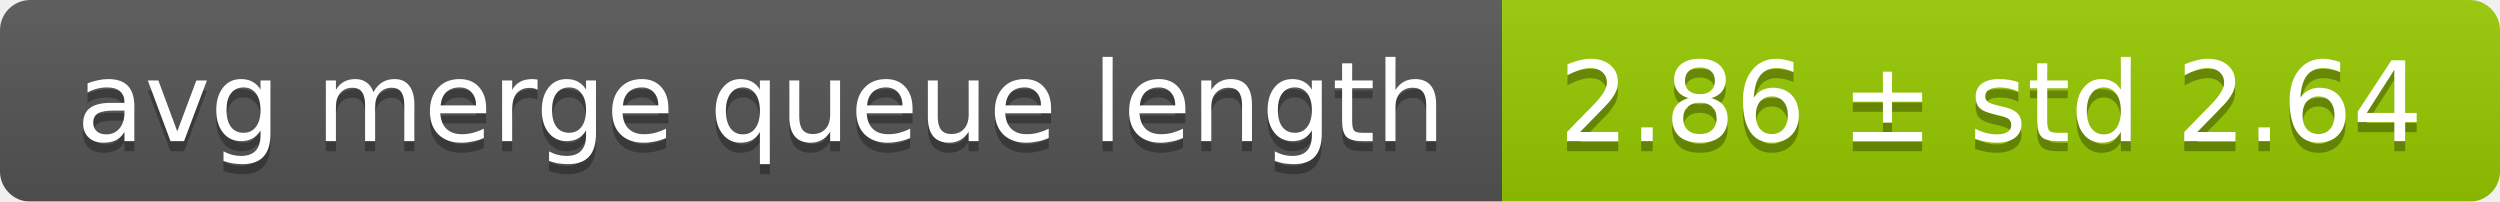
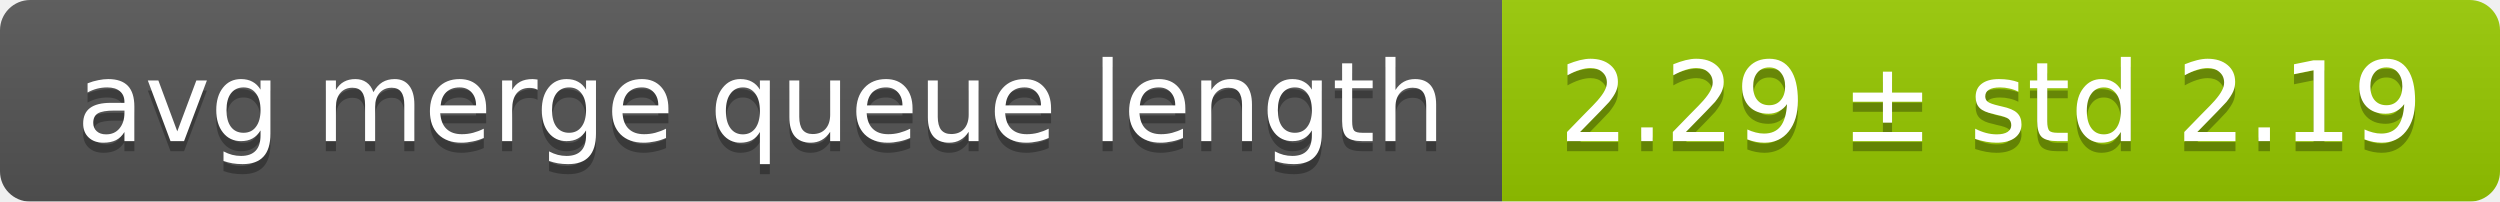
<svg xmlns="http://www.w3.org/2000/svg" width="248" height="20">
  <linearGradient id="smooth" x2="0" y2="100%">
    <stop offset="0" stop-color="#bbb" stop-opacity=".1" />
    <stop offset="1" stop-opacity=".1" />
  </linearGradient>
  <mask id="round">
    <rect width="248" height="20" rx="3" fill="#fff" />
  </mask>
  <g mask="url(#round)">
    <rect width="149" height="20" fill="#555" />
    <rect x="149" width="99" height="20" fill="#97ca00" />
    <rect width="248" height="20" fill="url(#smooth)" />
  </g>
  <g fill="#fff" text-anchor="middle" font-family="DejaVu Sans,Verdana,Geneva,sans-serif" font-size="11">
    <text x="75.5" y="15" fill="#010101" fill-opacity=".3">avg merge queue length</text>
    <text x="75.5" y="14">avg merge queue length</text>
-     <text x="197.5" y="15" fill="#010101" fill-opacity=".3">2.86 ± std 2.64</text>
-     <text x="197.5" y="14">2.86 ± std 2.64</text>
+     <text x="197.5" y="15" fill="#010101" fill-opacity=".3">2.29 ± std 2.19</text>
+     <text x="197.5" y="14">2.29 ± std 2.19</text>
  </g>
</svg>
